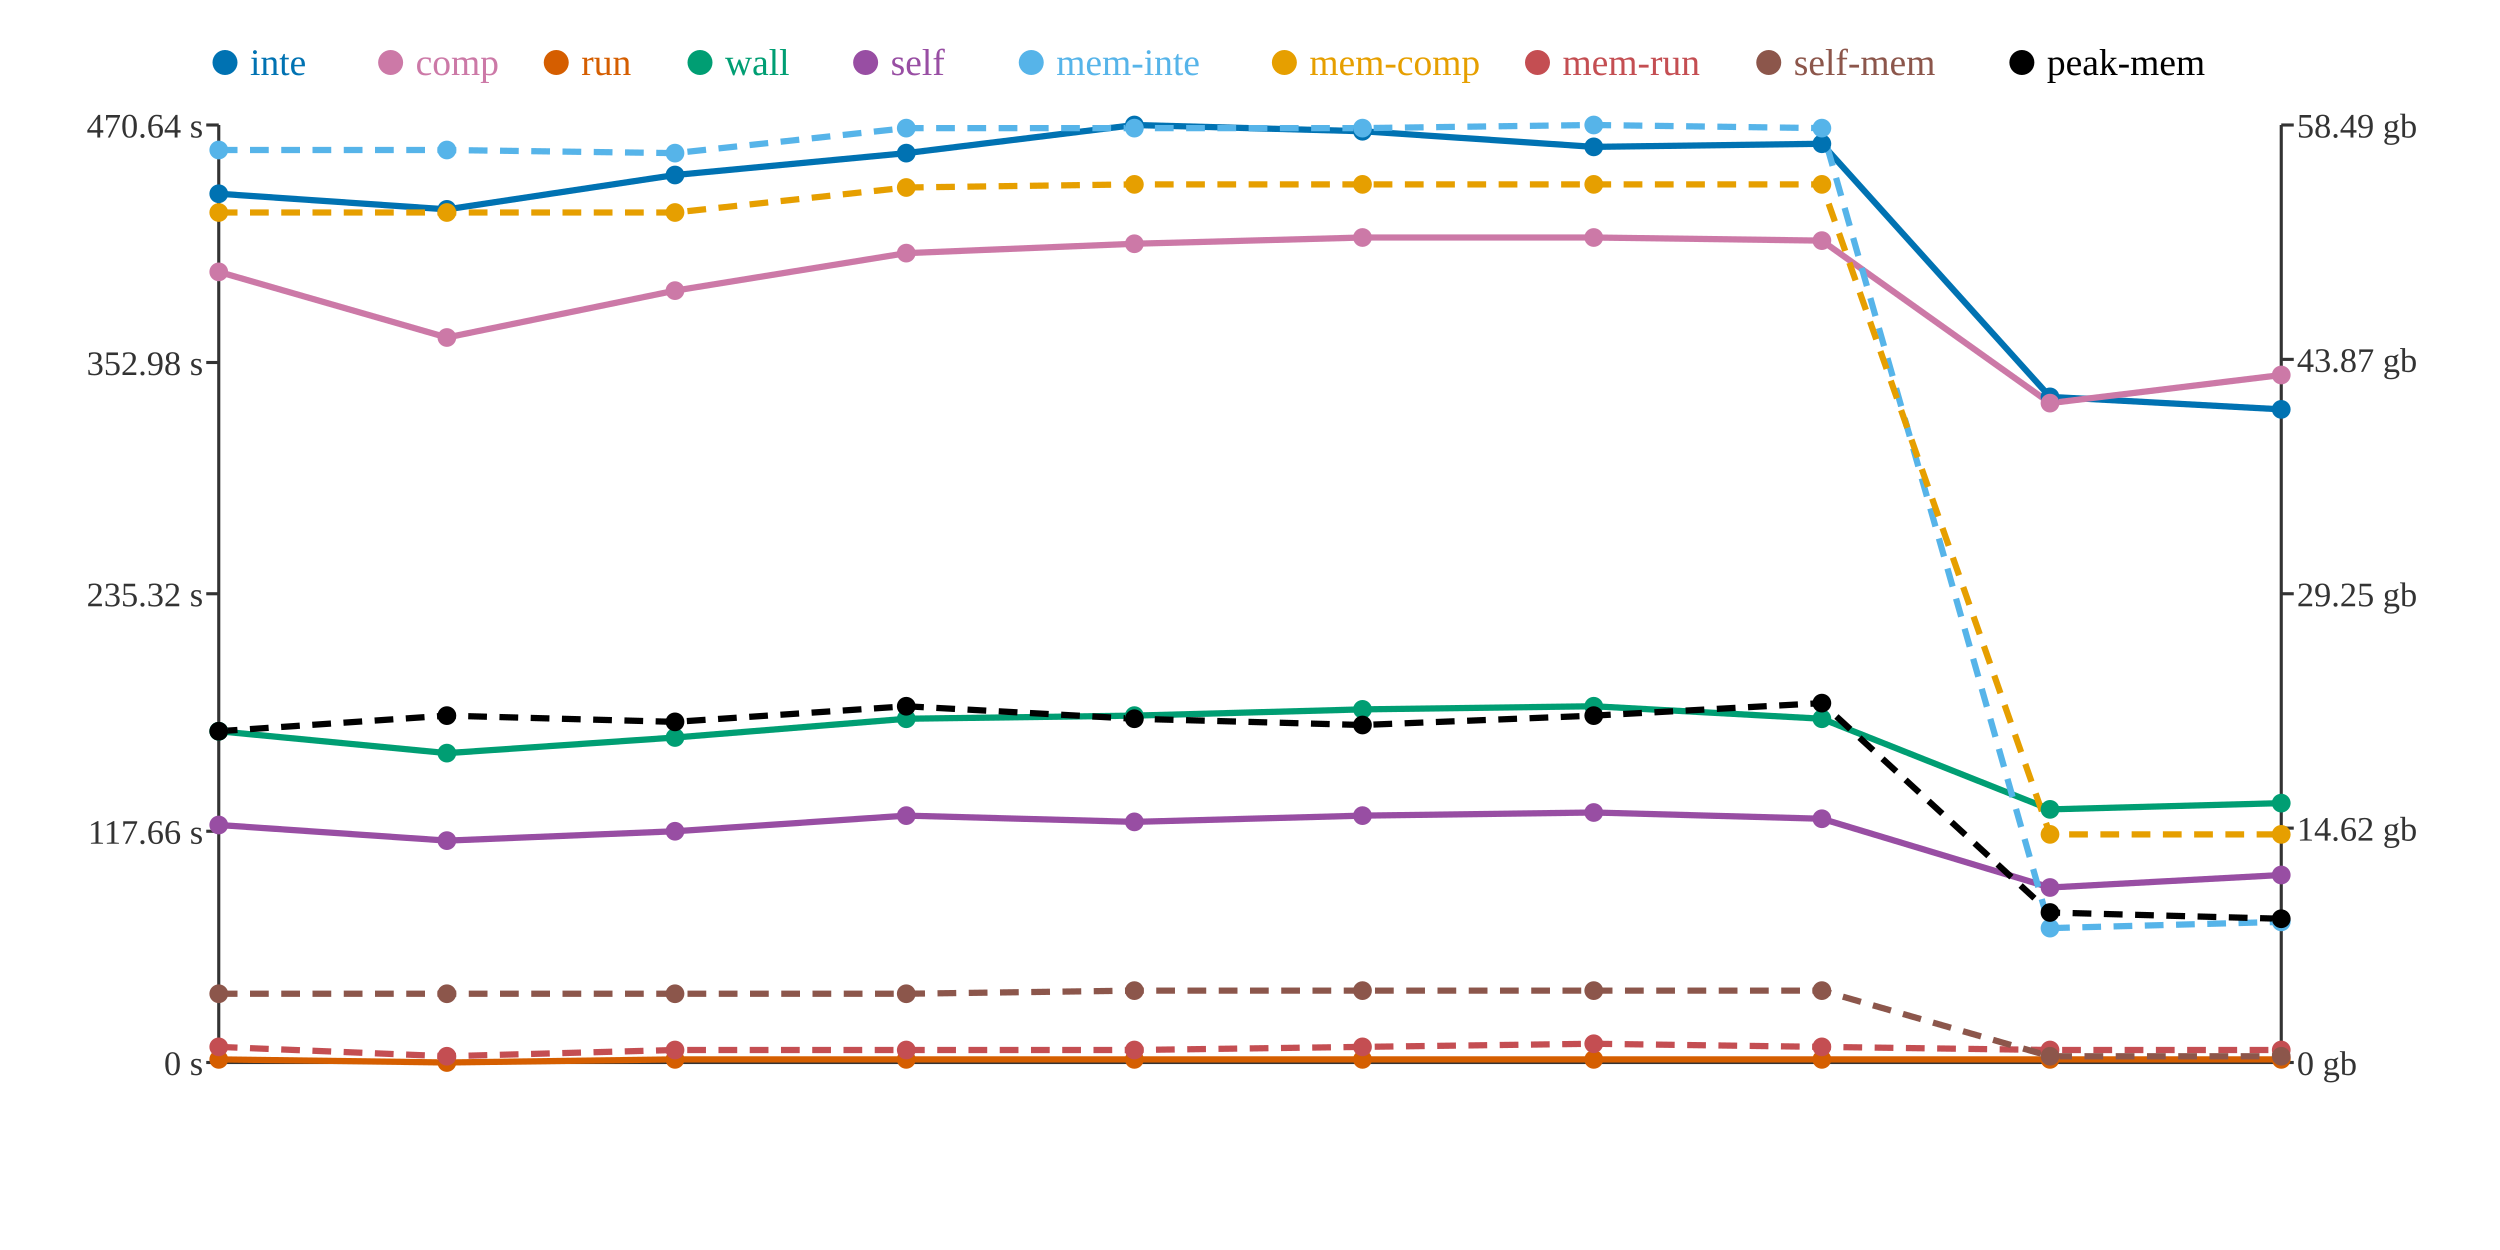
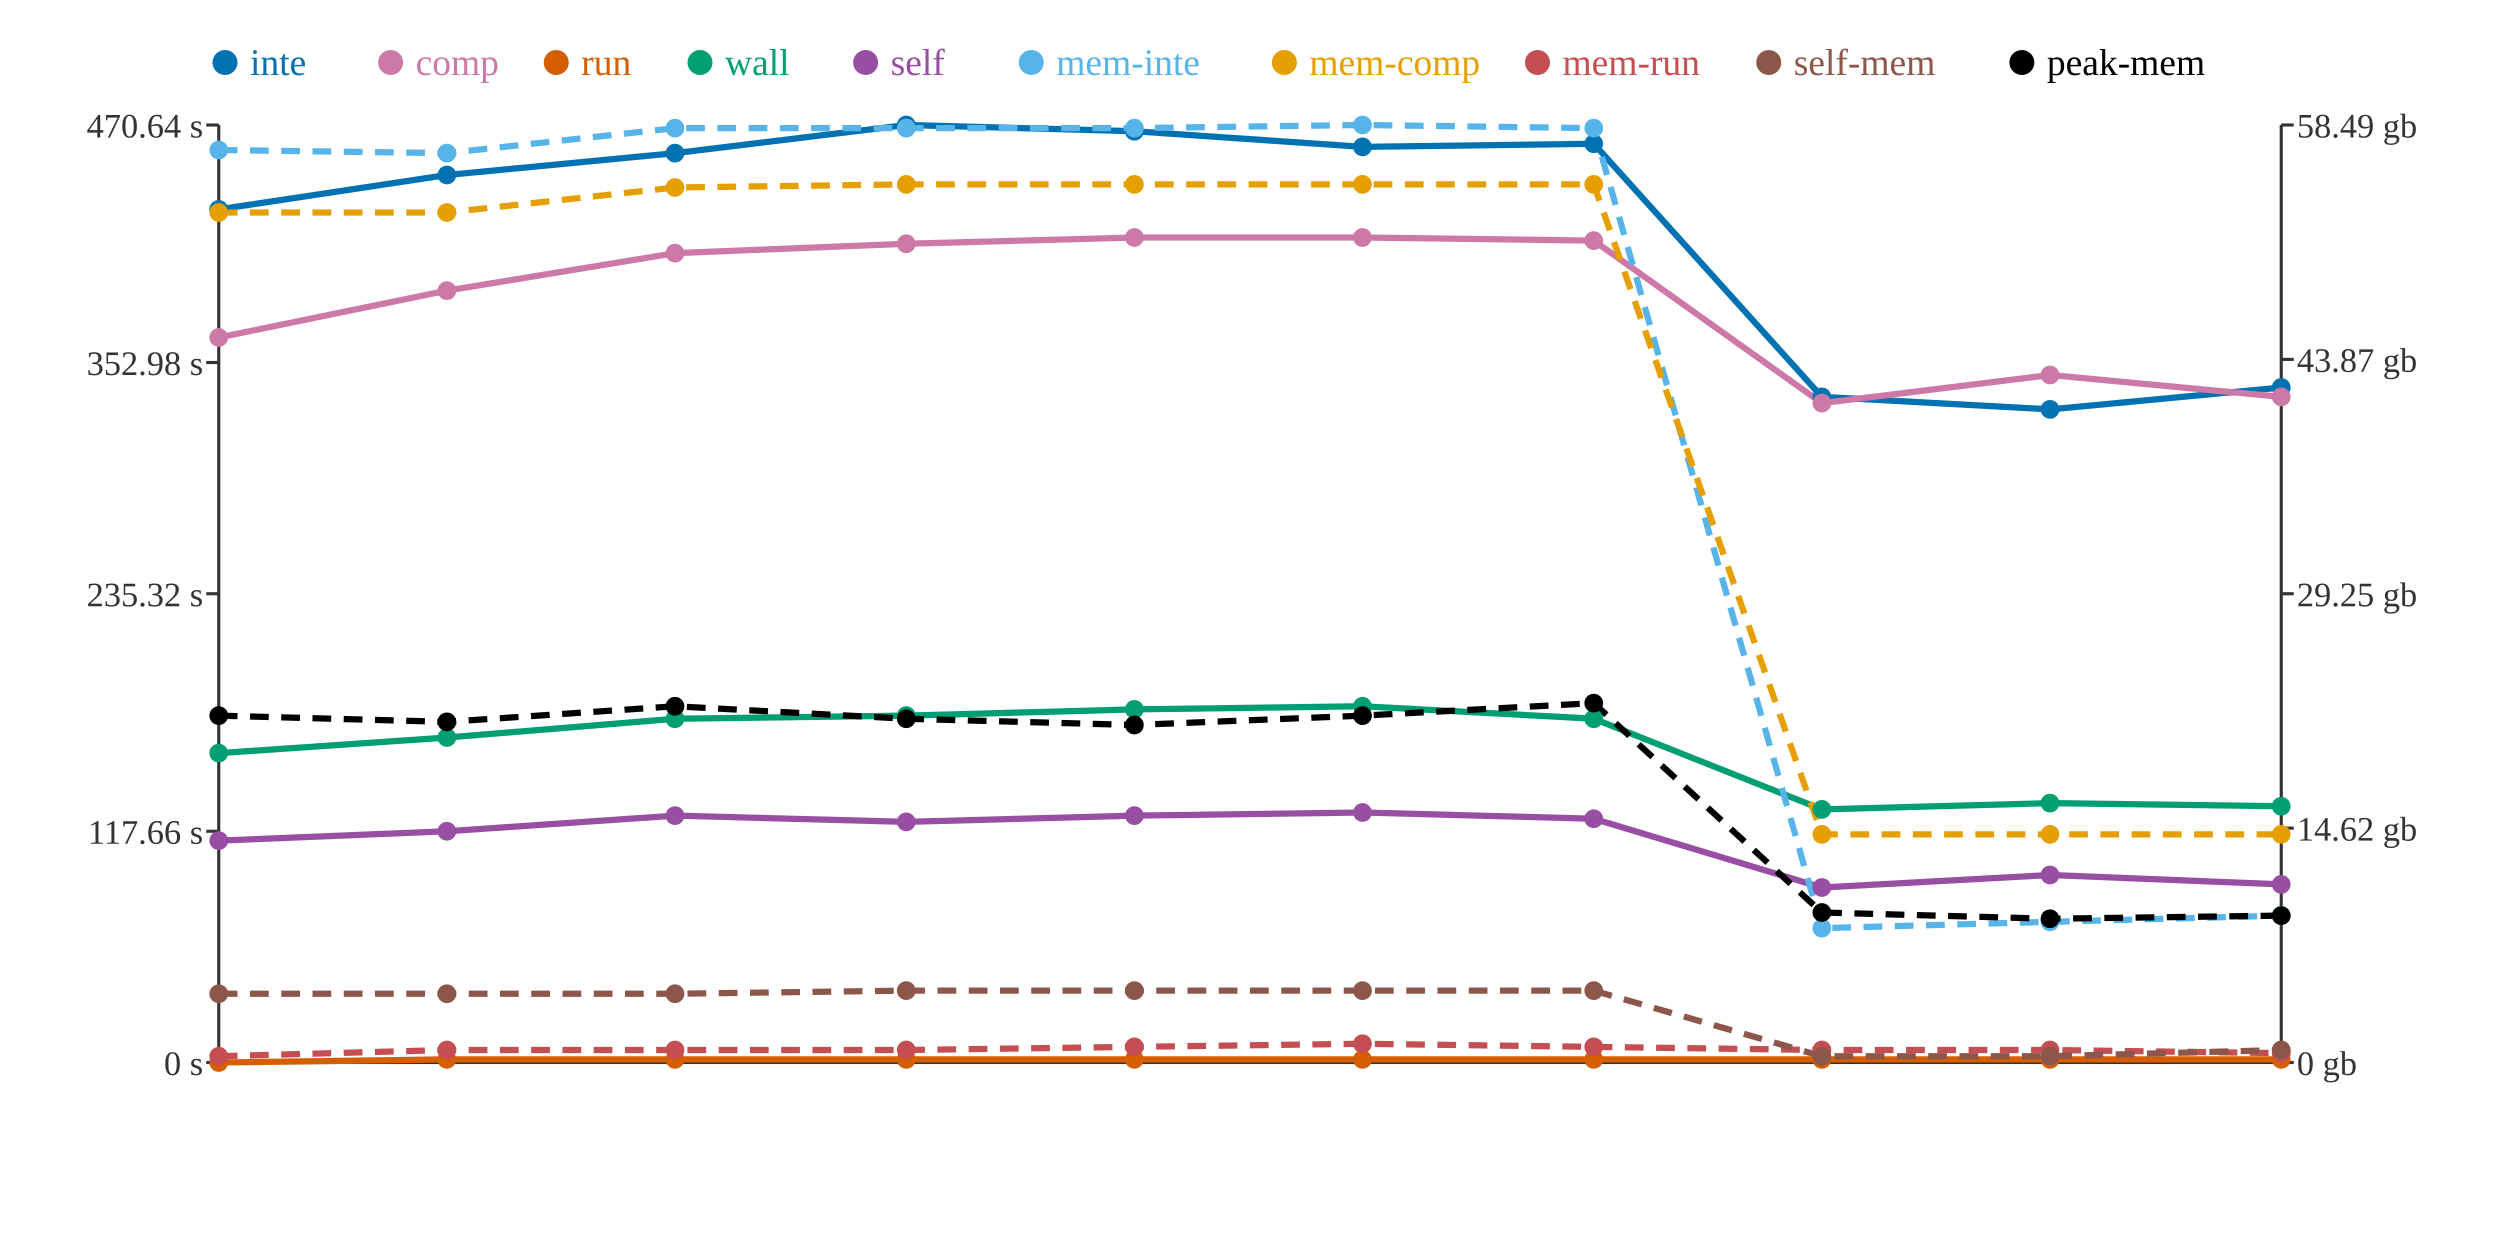
<svg xmlns="http://www.w3.org/2000/svg" width="800" height="400">
  <rect width="800" height="400" fill="white" />
  <line x1="70" y1="40" x2="70" y2="340" stroke="#333" stroke-width="1" />
  <line x1="70" y1="340" x2="730" y2="340" stroke="#333" stroke-width="1" />
  <line x1="730" y1="40" x2="730" y2="340" stroke="#333" stroke-width="1" />
  <line x1="66" y1="340" x2="70" y2="340" stroke="#333" stroke-width="1" />
  <text x="65" y="344" text-anchor="end" font-size="11" fill="#333">0 s</text>
  <line x1="66" y1="266" x2="70" y2="266" stroke="#333" stroke-width="1" />
  <text x="65" y="270" text-anchor="end" font-size="11" fill="#333">117.66 s</text>
  <line x1="66" y1="190" x2="70" y2="190" stroke="#333" stroke-width="1" />
  <text x="65" y="194" text-anchor="end" font-size="11" fill="#333">235.32 s</text>
  <line x1="66" y1="116" x2="70" y2="116" stroke="#333" stroke-width="1" />
  <text x="65" y="120" text-anchor="end" font-size="11" fill="#333">352.98 s</text>
  <line x1="66" y1="40" x2="70" y2="40" stroke="#333" stroke-width="1" />
  <text x="65" y="44" text-anchor="end" font-size="11" fill="#333">470.64 s</text>
  <line x1="730" y1="340" x2="734" y2="340" stroke="#333" stroke-width="1" />
  <text x="735" y="344" text-anchor="start" font-size="11" fill="#333">0 gb</text>
  <line x1="730" y1="265" x2="734" y2="265" stroke="#333" stroke-width="1" />
  <text x="735" y="269" text-anchor="start" font-size="11" fill="#333">14.62 gb</text>
  <line x1="730" y1="190" x2="734" y2="190" stroke="#333" stroke-width="1" />
  <text x="735" y="194" text-anchor="start" font-size="11" fill="#333">29.25 gb</text>
  <line x1="730" y1="115" x2="734" y2="115" stroke="#333" stroke-width="1" />
  <text x="735" y="119" text-anchor="start" font-size="11" fill="#333">43.87 gb</text>
  <line x1="730" y1="40" x2="734" y2="40" stroke="#333" stroke-width="1" />
  <text x="735" y="44" text-anchor="start" font-size="11" fill="#333">58.49 gb</text>
-   <polyline points="70,62 143,67 216,56 290,49 363,40 436,42 510,47 583,46 656,127 730,131" fill="none" stroke="#0072B2" stroke-width="2" />
-   <polyline points="70,87 143,108 216,93 290,81 363,78 436,76 510,76 583,77 656,129 730,120" fill="none" stroke="#CC79A7" stroke-width="2" />
-   <polyline points="70,339 143,340 216,339 290,339 363,339 436,339 510,339 583,339 656,339 730,339" fill="none" stroke="#D55E00" stroke-width="2" />
-   <polyline points="70,234 143,241 216,236 290,230 363,229 436,227 510,226 583,230 656,259 730,257" fill="none" stroke="#009E73" stroke-width="2" />
-   <polyline points="70,264 143,269 216,266 290,261 363,263 436,261 510,260 583,262 656,284 730,280" fill="none" stroke="#984EA3" stroke-width="2" />
-   <polyline points="70,48 143,48 216,49 290,41 363,41 436,41 510,40 583,41 656,297 730,295" fill="none" stroke="#56B4E9" stroke-width="2" stroke-dasharray="6 4" />
-   <polyline points="70,68 143,68 216,68 290,60 363,59 436,59 510,59 583,59 656,267 730,267" fill="none" stroke="#E69F00" stroke-width="2" stroke-dasharray="6 4" />
-   <polyline points="70,335 143,338 216,336 290,336 363,336 436,335 510,334 583,335 656,336 730,336" fill="none" stroke="#C44E52" stroke-width="2" stroke-dasharray="6 4" />
-   <polyline points="70,318 143,318 216,318 290,318 363,317 436,317 510,317 583,317 656,338 730,338" fill="none" stroke="#8C564B" stroke-width="2" stroke-dasharray="6 4" />
-   <polyline points="70,234 143,229 216,231 290,226 363,230 436,232 510,229 583,225 656,292 730,294" fill="none" stroke="#000000" stroke-width="2" stroke-dasharray="6 4" />
-   <circle cx="70" cy="62" r="3" fill="#0072B2" />
-   <circle cx="70" cy="87" r="3" fill="#CC79A7" />
-   <circle cx="70" cy="339" r="3" fill="#D55E00" />
-   <circle cx="70" cy="234" r="3" fill="#009E73" />
-   <circle cx="70" cy="264" r="3" fill="#984EA3" />
+   <polyline points="70,67 143,56 216,49 290,40 363,42 436,47 510,46 583,127 656,131 730,124" fill="none" stroke="#0072B2" stroke-width="2" />
+   <polyline points="70,108 143,93 216,81 290,78 363,76 436,76 510,77 583,129 656,120 730,127" fill="none" stroke="#CC79A7" stroke-width="2" />
+   <polyline points="70,340 143,339 216,339 290,339 363,339 436,339 510,339 583,339 656,339 730,339" fill="none" stroke="#D55E00" stroke-width="2" />
+   <polyline points="70,241 143,236 216,230 290,229 363,227 436,226 510,230 583,259 656,257 730,258" fill="none" stroke="#009E73" stroke-width="2" />
+   <polyline points="70,269 143,266 216,261 290,263 363,261 436,260 510,262 583,284 656,280 730,283" fill="none" stroke="#984EA3" stroke-width="2" />
+   <polyline points="70,48 143,49 216,41 290,41 363,41 436,40 510,41 583,297 656,295 730,293" fill="none" stroke="#56B4E9" stroke-width="2" stroke-dasharray="6 4" />
+   <polyline points="70,68 143,68 216,60 290,59 363,59 436,59 510,59 583,267 656,267 730,267" fill="none" stroke="#E69F00" stroke-width="2" stroke-dasharray="6 4" />
+   <polyline points="70,338 143,336 216,336 290,336 363,335 436,334 510,335 583,336 656,336 730,337" fill="none" stroke="#C44E52" stroke-width="2" stroke-dasharray="6 4" />
+   <polyline points="70,318 143,318 216,318 290,317 363,317 436,317 510,317 583,338 656,338 730,336" fill="none" stroke="#8C564B" stroke-width="2" stroke-dasharray="6 4" />
+   <polyline points="70,229 143,231 216,226 290,230 363,232 436,229 510,225 583,292 656,294 730,293" fill="none" stroke="#000000" stroke-width="2" stroke-dasharray="6 4" />
+   <circle cx="70" cy="67" r="3" fill="#0072B2" />
+   <circle cx="70" cy="108" r="3" fill="#CC79A7" />
+   <circle cx="70" cy="340" r="3" fill="#D55E00" />
+   <circle cx="70" cy="241" r="3" fill="#009E73" />
+   <circle cx="70" cy="269" r="3" fill="#984EA3" />
  <circle cx="70" cy="48" r="3" fill="#56B4E9" />
  <circle cx="70" cy="68" r="3" fill="#E69F00" />
-   <circle cx="70" cy="335" r="3" fill="#C44E52" />
+   <circle cx="70" cy="338" r="3" fill="#C44E52" />
  <circle cx="70" cy="318" r="3" fill="#8C564B" />
-   <circle cx="70" cy="234" r="3" fill="#000000" />
-   <circle cx="143" cy="67" r="3" fill="#0072B2" />
-   <circle cx="143" cy="108" r="3" fill="#CC79A7" />
-   <circle cx="143" cy="340" r="3" fill="#D55E00" />
-   <circle cx="143" cy="241" r="3" fill="#009E73" />
-   <circle cx="143" cy="269" r="3" fill="#984EA3" />
-   <circle cx="143" cy="48" r="3" fill="#56B4E9" />
+   <circle cx="70" cy="229" r="3" fill="#000000" />
+   <circle cx="143" cy="56" r="3" fill="#0072B2" />
+   <circle cx="143" cy="93" r="3" fill="#CC79A7" />
+   <circle cx="143" cy="339" r="3" fill="#D55E00" />
+   <circle cx="143" cy="236" r="3" fill="#009E73" />
+   <circle cx="143" cy="266" r="3" fill="#984EA3" />
+   <circle cx="143" cy="49" r="3" fill="#56B4E9" />
  <circle cx="143" cy="68" r="3" fill="#E69F00" />
-   <circle cx="143" cy="338" r="3" fill="#C44E52" />
+   <circle cx="143" cy="336" r="3" fill="#C44E52" />
  <circle cx="143" cy="318" r="3" fill="#8C564B" />
-   <circle cx="143" cy="229" r="3" fill="#000000" />
-   <circle cx="216" cy="56" r="3" fill="#0072B2" />
-   <circle cx="216" cy="93" r="3" fill="#CC79A7" />
+   <circle cx="143" cy="231" r="3" fill="#000000" />
+   <circle cx="216" cy="49" r="3" fill="#0072B2" />
+   <circle cx="216" cy="81" r="3" fill="#CC79A7" />
  <circle cx="216" cy="339" r="3" fill="#D55E00" />
-   <circle cx="216" cy="236" r="3" fill="#009E73" />
-   <circle cx="216" cy="266" r="3" fill="#984EA3" />
-   <circle cx="216" cy="49" r="3" fill="#56B4E9" />
-   <circle cx="216" cy="68" r="3" fill="#E69F00" />
+   <circle cx="216" cy="230" r="3" fill="#009E73" />
+   <circle cx="216" cy="261" r="3" fill="#984EA3" />
+   <circle cx="216" cy="41" r="3" fill="#56B4E9" />
+   <circle cx="216" cy="60" r="3" fill="#E69F00" />
  <circle cx="216" cy="336" r="3" fill="#C44E52" />
  <circle cx="216" cy="318" r="3" fill="#8C564B" />
-   <circle cx="216" cy="231" r="3" fill="#000000" />
-   <circle cx="290" cy="49" r="3" fill="#0072B2" />
-   <circle cx="290" cy="81" r="3" fill="#CC79A7" />
+   <circle cx="216" cy="226" r="3" fill="#000000" />
+   <circle cx="290" cy="40" r="3" fill="#0072B2" />
+   <circle cx="290" cy="78" r="3" fill="#CC79A7" />
  <circle cx="290" cy="339" r="3" fill="#D55E00" />
-   <circle cx="290" cy="230" r="3" fill="#009E73" />
-   <circle cx="290" cy="261" r="3" fill="#984EA3" />
+   <circle cx="290" cy="229" r="3" fill="#009E73" />
+   <circle cx="290" cy="263" r="3" fill="#984EA3" />
  <circle cx="290" cy="41" r="3" fill="#56B4E9" />
-   <circle cx="290" cy="60" r="3" fill="#E69F00" />
+   <circle cx="290" cy="59" r="3" fill="#E69F00" />
  <circle cx="290" cy="336" r="3" fill="#C44E52" />
-   <circle cx="290" cy="318" r="3" fill="#8C564B" />
-   <circle cx="290" cy="226" r="3" fill="#000000" />
-   <circle cx="363" cy="40" r="3" fill="#0072B2" />
-   <circle cx="363" cy="78" r="3" fill="#CC79A7" />
+   <circle cx="290" cy="317" r="3" fill="#8C564B" />
+   <circle cx="290" cy="230" r="3" fill="#000000" />
+   <circle cx="363" cy="42" r="3" fill="#0072B2" />
+   <circle cx="363" cy="76" r="3" fill="#CC79A7" />
  <circle cx="363" cy="339" r="3" fill="#D55E00" />
-   <circle cx="363" cy="229" r="3" fill="#009E73" />
-   <circle cx="363" cy="263" r="3" fill="#984EA3" />
+   <circle cx="363" cy="227" r="3" fill="#009E73" />
+   <circle cx="363" cy="261" r="3" fill="#984EA3" />
  <circle cx="363" cy="41" r="3" fill="#56B4E9" />
  <circle cx="363" cy="59" r="3" fill="#E69F00" />
-   <circle cx="363" cy="336" r="3" fill="#C44E52" />
+   <circle cx="363" cy="335" r="3" fill="#C44E52" />
  <circle cx="363" cy="317" r="3" fill="#8C564B" />
-   <circle cx="363" cy="230" r="3" fill="#000000" />
-   <circle cx="436" cy="42" r="3" fill="#0072B2" />
+   <circle cx="363" cy="232" r="3" fill="#000000" />
+   <circle cx="436" cy="47" r="3" fill="#0072B2" />
  <circle cx="436" cy="76" r="3" fill="#CC79A7" />
  <circle cx="436" cy="339" r="3" fill="#D55E00" />
-   <circle cx="436" cy="227" r="3" fill="#009E73" />
-   <circle cx="436" cy="261" r="3" fill="#984EA3" />
-   <circle cx="436" cy="41" r="3" fill="#56B4E9" />
+   <circle cx="436" cy="226" r="3" fill="#009E73" />
+   <circle cx="436" cy="260" r="3" fill="#984EA3" />
+   <circle cx="436" cy="40" r="3" fill="#56B4E9" />
  <circle cx="436" cy="59" r="3" fill="#E69F00" />
-   <circle cx="436" cy="335" r="3" fill="#C44E52" />
+   <circle cx="436" cy="334" r="3" fill="#C44E52" />
  <circle cx="436" cy="317" r="3" fill="#8C564B" />
-   <circle cx="436" cy="232" r="3" fill="#000000" />
-   <circle cx="510" cy="47" r="3" fill="#0072B2" />
-   <circle cx="510" cy="76" r="3" fill="#CC79A7" />
+   <circle cx="436" cy="229" r="3" fill="#000000" />
+   <circle cx="510" cy="46" r="3" fill="#0072B2" />
+   <circle cx="510" cy="77" r="3" fill="#CC79A7" />
  <circle cx="510" cy="339" r="3" fill="#D55E00" />
-   <circle cx="510" cy="226" r="3" fill="#009E73" />
-   <circle cx="510" cy="260" r="3" fill="#984EA3" />
-   <circle cx="510" cy="40" r="3" fill="#56B4E9" />
+   <circle cx="510" cy="230" r="3" fill="#009E73" />
+   <circle cx="510" cy="262" r="3" fill="#984EA3" />
+   <circle cx="510" cy="41" r="3" fill="#56B4E9" />
  <circle cx="510" cy="59" r="3" fill="#E69F00" />
-   <circle cx="510" cy="334" r="3" fill="#C44E52" />
+   <circle cx="510" cy="335" r="3" fill="#C44E52" />
  <circle cx="510" cy="317" r="3" fill="#8C564B" />
-   <circle cx="510" cy="229" r="3" fill="#000000" />
-   <circle cx="583" cy="46" r="3" fill="#0072B2" />
-   <circle cx="583" cy="77" r="3" fill="#CC79A7" />
+   <circle cx="510" cy="225" r="3" fill="#000000" />
+   <circle cx="583" cy="127" r="3" fill="#0072B2" />
+   <circle cx="583" cy="129" r="3" fill="#CC79A7" />
  <circle cx="583" cy="339" r="3" fill="#D55E00" />
-   <circle cx="583" cy="230" r="3" fill="#009E73" />
-   <circle cx="583" cy="262" r="3" fill="#984EA3" />
-   <circle cx="583" cy="41" r="3" fill="#56B4E9" />
-   <circle cx="583" cy="59" r="3" fill="#E69F00" />
-   <circle cx="583" cy="335" r="3" fill="#C44E52" />
-   <circle cx="583" cy="317" r="3" fill="#8C564B" />
-   <circle cx="583" cy="225" r="3" fill="#000000" />
-   <circle cx="656" cy="127" r="3" fill="#0072B2" />
-   <circle cx="656" cy="129" r="3" fill="#CC79A7" />
+   <circle cx="583" cy="259" r="3" fill="#009E73" />
+   <circle cx="583" cy="284" r="3" fill="#984EA3" />
+   <circle cx="583" cy="297" r="3" fill="#56B4E9" />
+   <circle cx="583" cy="267" r="3" fill="#E69F00" />
+   <circle cx="583" cy="336" r="3" fill="#C44E52" />
+   <circle cx="583" cy="338" r="3" fill="#8C564B" />
+   <circle cx="583" cy="292" r="3" fill="#000000" />
+   <circle cx="656" cy="131" r="3" fill="#0072B2" />
+   <circle cx="656" cy="120" r="3" fill="#CC79A7" />
  <circle cx="656" cy="339" r="3" fill="#D55E00" />
-   <circle cx="656" cy="259" r="3" fill="#009E73" />
-   <circle cx="656" cy="284" r="3" fill="#984EA3" />
-   <circle cx="656" cy="297" r="3" fill="#56B4E9" />
+   <circle cx="656" cy="257" r="3" fill="#009E73" />
+   <circle cx="656" cy="280" r="3" fill="#984EA3" />
+   <circle cx="656" cy="295" r="3" fill="#56B4E9" />
  <circle cx="656" cy="267" r="3" fill="#E69F00" />
  <circle cx="656" cy="336" r="3" fill="#C44E52" />
  <circle cx="656" cy="338" r="3" fill="#8C564B" />
-   <circle cx="656" cy="292" r="3" fill="#000000" />
-   <circle cx="730" cy="131" r="3" fill="#0072B2" />
-   <circle cx="730" cy="120" r="3" fill="#CC79A7" />
+   <circle cx="656" cy="294" r="3" fill="#000000" />
+   <circle cx="730" cy="124" r="3" fill="#0072B2" />
+   <circle cx="730" cy="127" r="3" fill="#CC79A7" />
  <circle cx="730" cy="339" r="3" fill="#D55E00" />
-   <circle cx="730" cy="257" r="3" fill="#009E73" />
-   <circle cx="730" cy="280" r="3" fill="#984EA3" />
-   <circle cx="730" cy="295" r="3" fill="#56B4E9" />
+   <circle cx="730" cy="258" r="3" fill="#009E73" />
+   <circle cx="730" cy="283" r="3" fill="#984EA3" />
+   <circle cx="730" cy="293" r="3" fill="#56B4E9" />
  <circle cx="730" cy="267" r="3" fill="#E69F00" />
-   <circle cx="730" cy="336" r="3" fill="#C44E52" />
-   <circle cx="730" cy="338" r="3" fill="#8C564B" />
-   <circle cx="730" cy="294" r="3" fill="#000000" />
+   <circle cx="730" cy="337" r="3" fill="#C44E52" />
+   <circle cx="730" cy="336" r="3" fill="#8C564B" />
+   <circle cx="730" cy="293" r="3" fill="#000000" />
  <circle cx="72" cy="20" r="4" fill="#0072B2" />
  <text x="80" y="24" text-anchor="start" font-size="12" fill="#0072B2">inte</text>
  <circle cx="125" cy="20" r="4" fill="#CC79A7" />
  <text x="133" y="24" text-anchor="start" font-size="12" fill="#CC79A7">comp</text>
  <circle cx="178" cy="20" r="4" fill="#D55E00" />
  <text x="186" y="24" text-anchor="start" font-size="12" fill="#D55E00">run</text>
  <circle cx="224" cy="20" r="4" fill="#009E73" />
  <text x="232" y="24" text-anchor="start" font-size="12" fill="#009E73">wall</text>
  <circle cx="277" cy="20" r="4" fill="#984EA3" />
  <text x="285" y="24" text-anchor="start" font-size="12" fill="#984EA3">self</text>
  <circle cx="330" cy="20" r="4" fill="#56B4E9" />
  <text x="338" y="24" text-anchor="start" font-size="12" fill="#56B4E9">mem-inte</text>
  <circle cx="411" cy="20" r="4" fill="#E69F00" />
  <text x="419" y="24" text-anchor="start" font-size="12" fill="#E69F00">mem-comp</text>
  <circle cx="492" cy="20" r="4" fill="#C44E52" />
  <text x="500" y="24" text-anchor="start" font-size="12" fill="#C44E52">mem-run</text>
  <circle cx="566" cy="20" r="4" fill="#8C564B" />
  <text x="574" y="24" text-anchor="start" font-size="12" fill="#8C564B">self-mem</text>
  <circle cx="647" cy="20" r="4" fill="#000000" />
  <text x="655" y="24" text-anchor="start" font-size="12" fill="#000000">peak-mem</text>
</svg>
